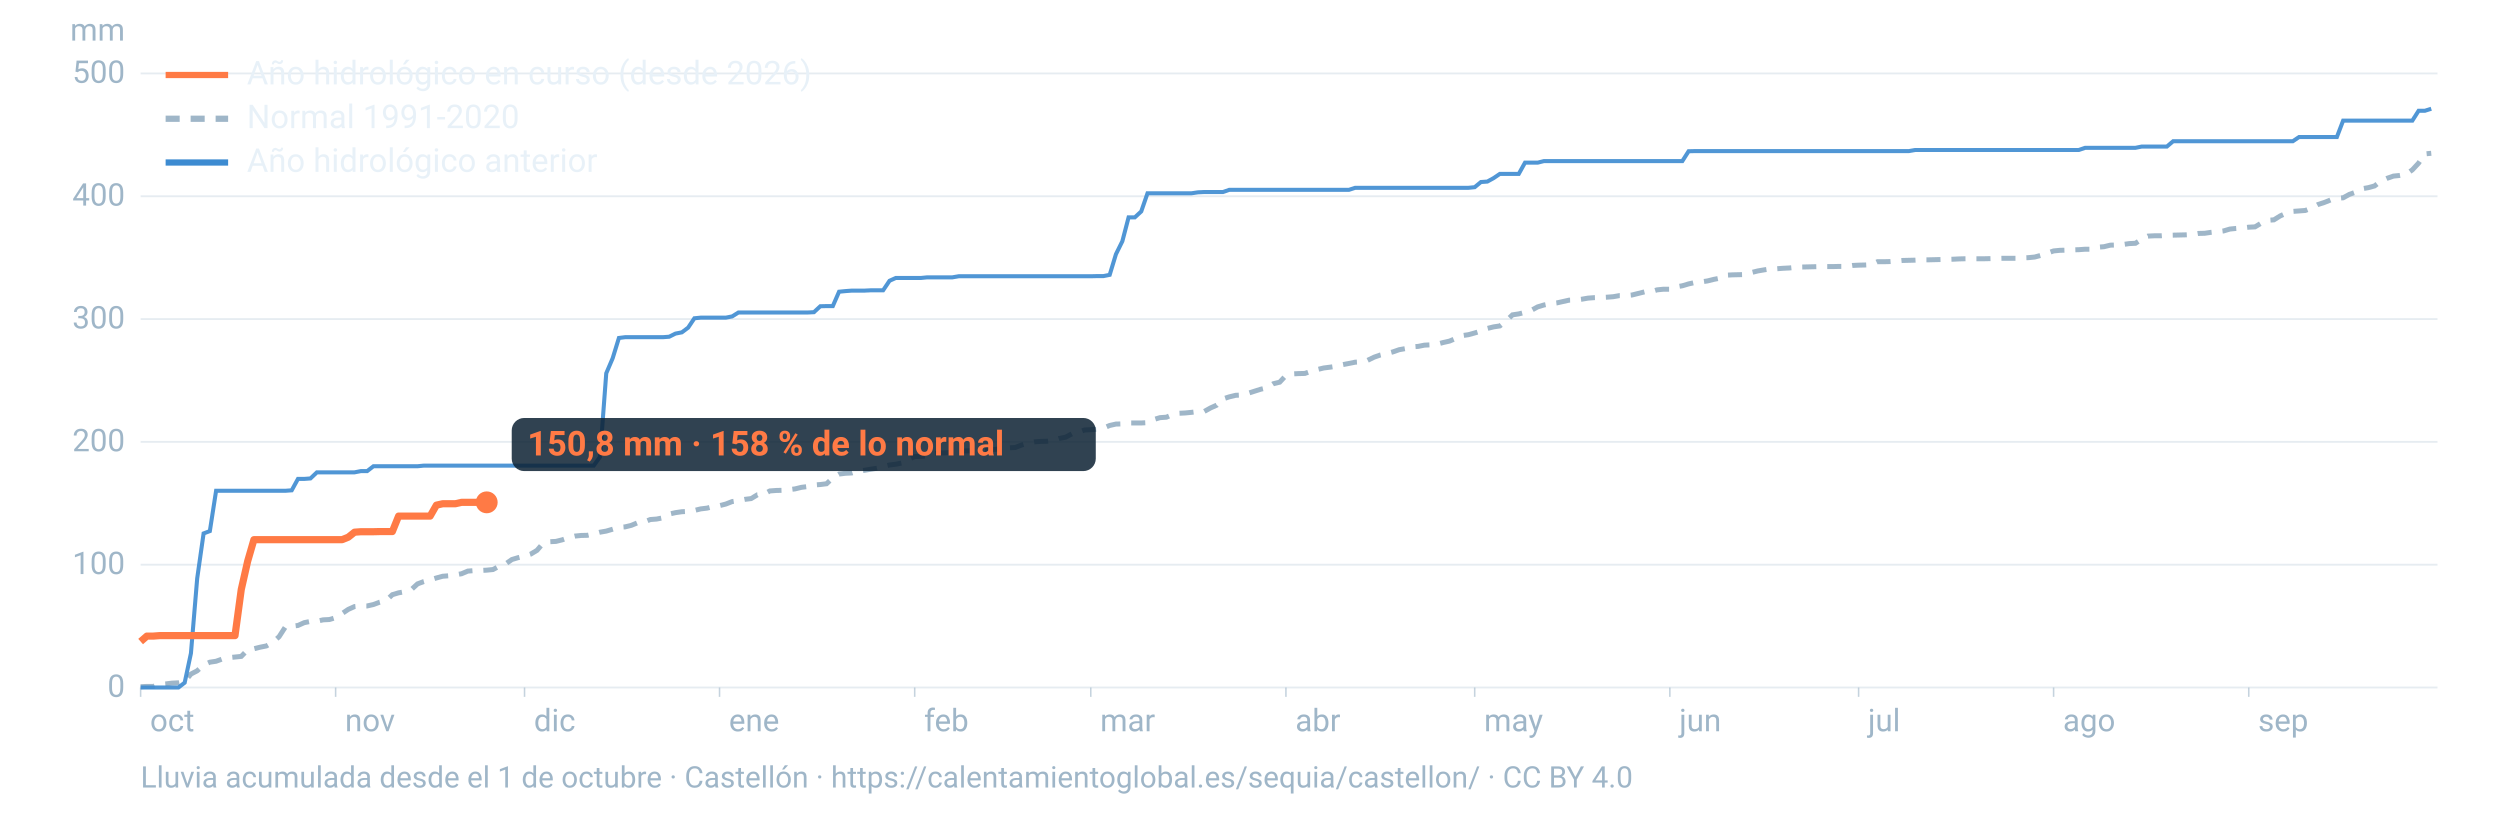
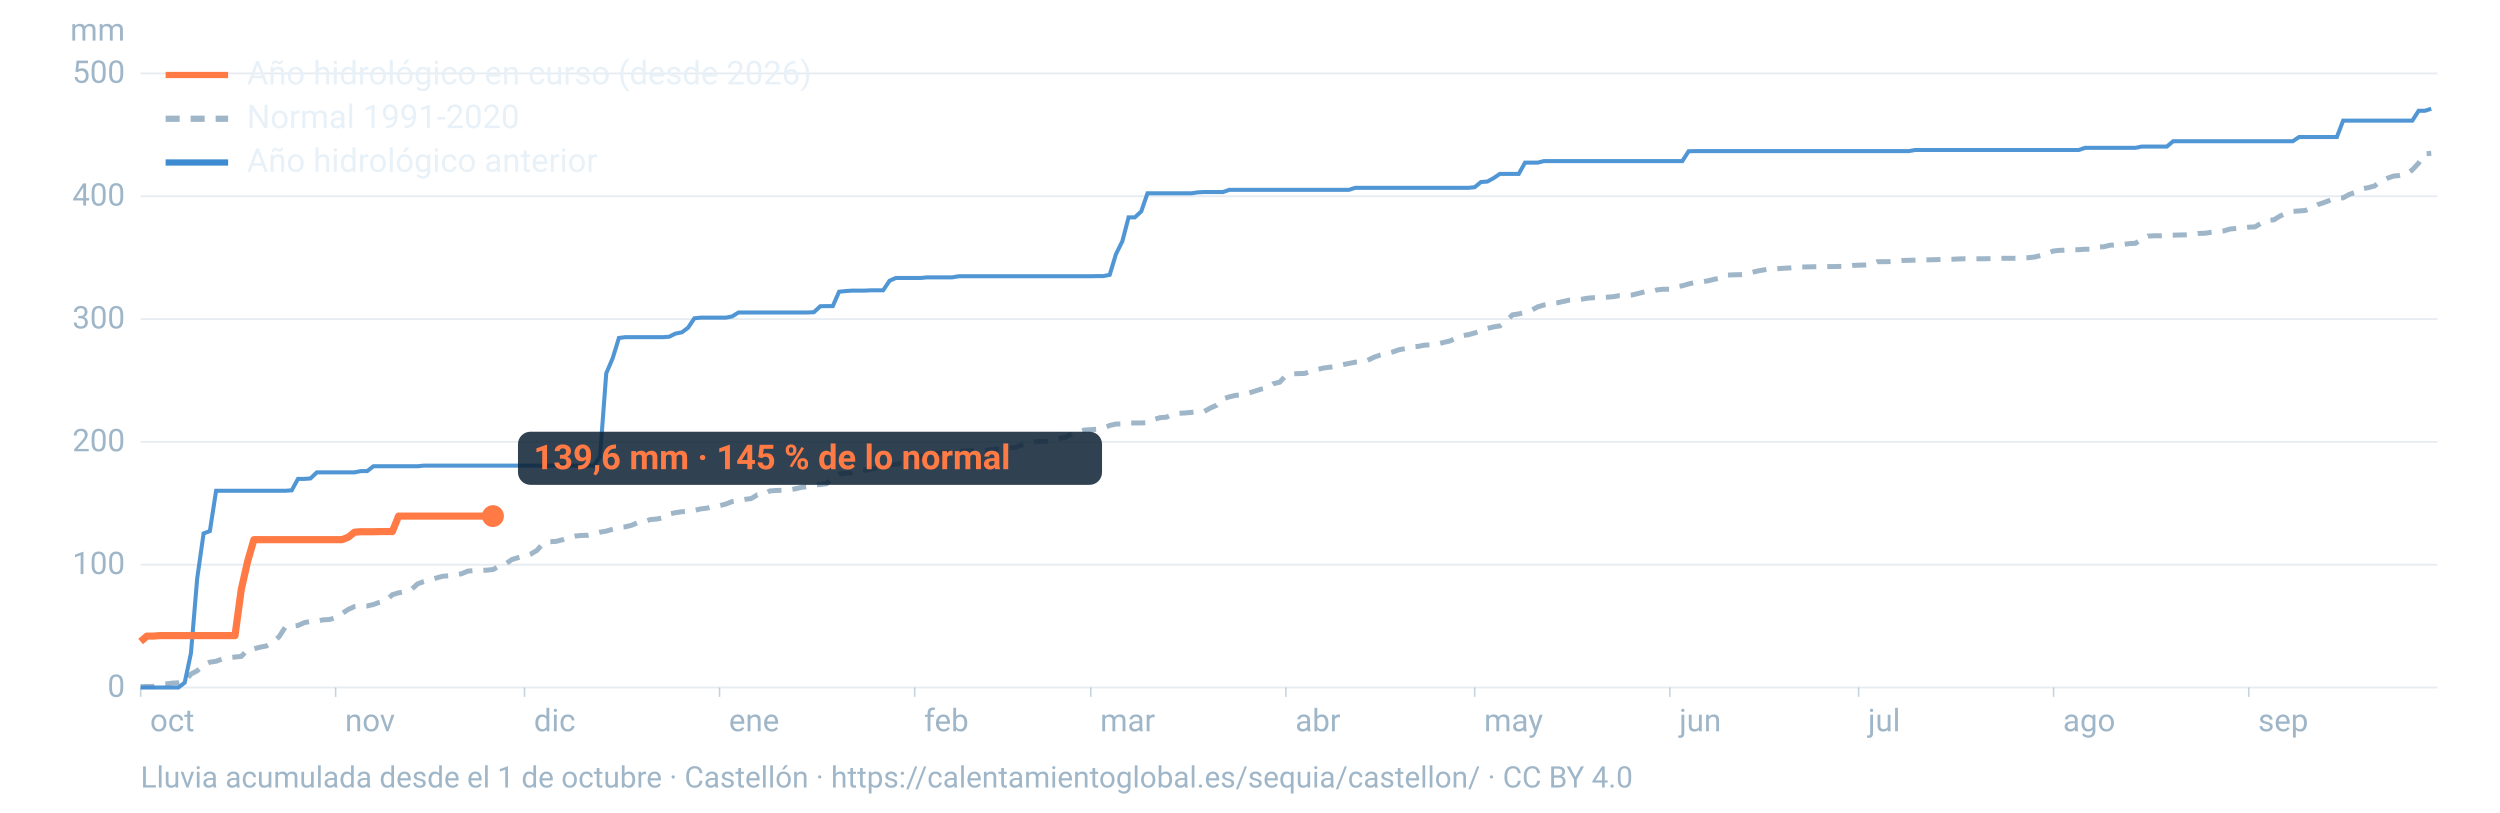
<svg xmlns="http://www.w3.org/2000/svg" viewBox="0 0 1600 520" width="1600" height="520" role="img" aria-labelledby="t d" font-family="-apple-system,BlinkMacSystemFont,'Segoe UI',Roboto,Helvetica,Arial,sans-serif">
  <line x1="90" x2="1560" y1="440.0" y2="440.0" stroke="#9fb6c8" stroke-opacity="0.25" stroke-width="1.2" />
  <text x="80" y="446.0" font-size="20" fill="#9fb6c8" text-anchor="end">0</text>
  <line x1="90" x2="1560" y1="361.4" y2="361.4" stroke="#9fb6c8" stroke-opacity="0.25" stroke-width="1.2" />
  <text x="80" y="367.4" font-size="20" fill="#9fb6c8" text-anchor="end">100</text>
  <line x1="90" x2="1560" y1="282.8" y2="282.8" stroke="#9fb6c8" stroke-opacity="0.25" stroke-width="1.2" />
  <text x="80" y="288.8" font-size="20" fill="#9fb6c8" text-anchor="end">200</text>
  <line x1="90" x2="1560" y1="204.2" y2="204.2" stroke="#9fb6c8" stroke-opacity="0.25" stroke-width="1.2" />
  <text x="80" y="210.2" font-size="20" fill="#9fb6c8" text-anchor="end">300</text>
  <line x1="90" x2="1560" y1="125.6" y2="125.6" stroke="#9fb6c8" stroke-opacity="0.25" stroke-width="1.2" />
  <text x="80" y="131.6" font-size="20" fill="#9fb6c8" text-anchor="end">400</text>
  <line x1="90" x2="1560" y1="47.0" y2="47.0" stroke="#9fb6c8" stroke-opacity="0.25" stroke-width="1.2" />
  <text x="80" y="53.0" font-size="20" fill="#9fb6c8" text-anchor="end">500</text>
  <text x="80" y="26" font-size="20" fill="#9fb6c8" text-anchor="end">mm</text>
  <text x="96.0" y="468" font-size="20" fill="#9fb6c8">oct</text>
  <line x1="90.0" x2="90.0" y1="440" y2="446" stroke="#9fb6c8" stroke-opacity="0.6" />
  <text x="220.8" y="468" font-size="20" fill="#9fb6c8">nov</text>
  <line x1="214.8" x2="214.8" y1="440" y2="446" stroke="#9fb6c8" stroke-opacity="0.6" />
  <text x="341.7" y="468" font-size="20" fill="#9fb6c8">dic</text>
  <line x1="335.7" x2="335.7" y1="440" y2="446" stroke="#9fb6c8" stroke-opacity="0.6" />
  <text x="466.5" y="468" font-size="20" fill="#9fb6c8">ene</text>
  <line x1="460.5" x2="460.5" y1="440" y2="446" stroke="#9fb6c8" stroke-opacity="0.6" />
  <text x="591.4" y="468" font-size="20" fill="#9fb6c8">feb</text>
  <line x1="585.4" x2="585.4" y1="440" y2="446" stroke="#9fb6c8" stroke-opacity="0.6" />
  <text x="704.1" y="468" font-size="20" fill="#9fb6c8">mar</text>
  <line x1="698.1" x2="698.1" y1="440" y2="446" stroke="#9fb6c8" stroke-opacity="0.6" />
  <text x="829.0" y="468" font-size="20" fill="#9fb6c8">abr</text>
  <line x1="823.0" x2="823.0" y1="440" y2="446" stroke="#9fb6c8" stroke-opacity="0.6" />
  <text x="949.8" y="468" font-size="20" fill="#9fb6c8">may</text>
  <line x1="943.8" x2="943.8" y1="440" y2="446" stroke="#9fb6c8" stroke-opacity="0.6" />
  <text x="1074.7" y="468" font-size="20" fill="#9fb6c8">jun</text>
  <line x1="1068.7" x2="1068.7" y1="440" y2="446" stroke="#9fb6c8" stroke-opacity="0.6" />
  <text x="1195.5" y="468" font-size="20" fill="#9fb6c8">jul</text>
  <line x1="1189.5" x2="1189.5" y1="440" y2="446" stroke="#9fb6c8" stroke-opacity="0.6" />
  <text x="1320.3" y="468" font-size="20" fill="#9fb6c8">ago</text>
  <line x1="1314.3" x2="1314.3" y1="440" y2="446" stroke="#9fb6c8" stroke-opacity="0.6" />
  <text x="1445.2" y="468" font-size="20" fill="#9fb6c8">sep</text>
  <line x1="1439.2" x2="1439.2" y1="440" y2="446" stroke="#9fb6c8" stroke-opacity="0.6" />
  <path d="M90.0,439.5L94.0,439.3L98.1,439.3L102.1,438.0L106.1,437.7L110.1,437.2L114.2,437.0L118.2,436.2L122.2,431.4L126.2,429.3L130.3,425.6L134.3,423.8L138.3,423.2L142.4,421.7L146.4,420.9L150.4,420.5L154.4,420.1L158.5,415.9L162.5,415.2L166.5,414.2L170.5,413.4L174.6,411.1L178.6,407.5L182.6,401.3L186.7,400.8L190.7,400.3L194.7,398.5L198.7,397.7L202.8,397.6L206.8,396.7L210.8,396.5L214.8,395.3L218.9,392.7L222.9,390.0L226.9,388.2L231.0,387.8L235.0,387.8L239.0,386.9L243.0,385.4L247.1,384.4L251.1,380.6L255.1,379.4L259.2,378.7L263.2,377.4L267.2,373.7L271.2,372.2L275.3,371.1L279.3,369.9L283.3,368.8L287.3,368.5L291.4,367.9L295.4,367.2L299.4,365.5L303.5,365.2L307.5,365.1L311.5,364.9L315.5,364.5L319.6,362.3L323.6,360.9L327.6,358.1L331.6,356.9L335.7,355.9L339.7,354.6L343.7,352.2L347.8,347.4L351.8,346.7L355.8,346.5L359.8,345.5L363.9,344.1L367.9,343.1L371.9,342.7L375.9,342.6L380.0,341.7L384.0,340.6L388.0,339.9L392.1,338.7L396.1,337.5L400.1,337.2L404.1,336.2L408.2,334.5L412.2,334.1L416.2,332.5L420.2,332.2L424.3,331.4L428.3,329.0L432.3,328.1L436.4,327.5L440.4,327.3L444.4,326.7L448.4,325.7L452.5,325.2L456.5,324.2L460.5,323.6L464.5,322.6L468.6,321.0L472.6,320.4L476.6,319.6L480.7,319.1L484.7,316.7L488.7,316.4L492.7,314.2L496.8,313.9L500.8,313.8L504.8,313.4L508.8,312.9L512.9,311.9L516.9,311.4L520.9,310.4L525.0,310.1L529.0,309.6L533.0,305.8L537.0,303.4L541.1,302.9L545.1,302.7L549.1,301.4L553.2,301.0L557.2,300.3L561.2,299.7L565.2,298.6L569.3,297.6L573.3,297.1L577.3,296.3L581.3,294.1L585.4,292.2L589.4,292.1L593.4,291.8L597.5,290.2L601.5,289.9L605.5,289.8L609.5,289.4L613.6,289.0L617.6,288.6L621.6,288.5L625.6,288.4L629.7,288.4L633.7,287.9L637.7,287.5L641.8,286.9L645.8,286.6L649.8,286.4L653.8,284.8L657.9,283.6L661.9,282.8L665.9,282.5L669.9,282.4L674.0,282.0L678.0,280.6L682.0,279.8L686.1,277.6L690.1,276.7L694.1,275.2L698.1,275.0L702.2,274.7L706.2,274.0L710.2,272.3L714.2,271.4L718.3,271.3L722.3,270.7L726.3,270.7L730.4,270.7L734.4,270.5L738.4,268.5L742.4,267.3L746.5,267.0L750.5,265.3L754.5,264.5L758.5,264.3L762.6,263.9L766.6,263.4L770.6,263.4L774.7,261.1L778.7,259.3L782.7,255.3L786.7,254.0L790.8,253.0L794.8,252.8L798.8,251.7L802.8,250.4L806.9,249.1L810.9,248.2L814.9,245.6L819.0,244.6L823.0,240.3L827.0,239.3L831.0,239.1L835.1,239.0L839.1,237.6L843.1,236.5L847.2,235.5L851.2,235.0L855.2,234.4L859.2,233.4L863.3,232.6L867.3,231.8L871.3,231.6L875.3,230.6L879.4,228.6L883.4,227.2L887.4,226.3L891.5,225.2L895.5,223.8L899.5,223.1L903.5,222.0L907.6,221.7L911.6,220.9L915.6,220.7L919.6,220.3L923.7,219.2L927.7,218.3L931.7,216.6L935.8,214.8L939.8,214.2L943.8,213.1L947.8,211.9L951.9,210.2L955.9,209.2L959.9,208.6L963.9,205.4L968.0,201.5L972.0,200.9L976.0,199.9L980.1,198.6L984.1,196.4L988.1,195.2L992.1,194.4L996.2,193.9L1000.2,193.0L1004.2,192.1L1008.2,192.0L1012.3,191.5L1016.3,190.8L1020.3,190.5L1024.4,190.4L1028.4,190.2L1032.4,189.9L1036.4,189.2L1040.5,189.2L1044.5,188.8L1048.5,187.8L1052.5,186.8L1056.6,186.7L1060.6,185.5L1064.6,185.1L1068.7,185.1L1072.7,183.6L1076.7,182.9L1080.7,181.7L1084.8,180.8L1088.8,180.4L1092.8,179.8L1096.8,178.8L1100.9,178.0L1104.9,176.1L1108.9,175.9L1113.0,175.8L1117.0,175.7L1121.0,174.4L1125.0,173.4L1129.1,172.7L1133.1,172.1L1137.1,172.0L1141.2,171.7L1145.2,171.5L1149.2,171.1L1153.2,170.9L1157.3,170.8L1161.3,170.7L1165.3,170.6L1169.3,170.6L1173.4,170.6L1177.4,170.5L1181.4,170.5L1185.5,169.9L1189.5,169.7L1193.5,169.6L1197.5,169.4L1201.6,167.5L1205.6,167.5L1209.6,167.4L1213.6,167.1L1217.7,166.7L1221.7,166.6L1225.7,166.5L1229.8,166.3L1233.8,166.3L1237.8,166.2L1241.8,166.1L1245.9,166.0L1249.9,165.9L1253.9,165.7L1257.9,165.6L1262.0,165.6L1266.0,165.6L1270.0,165.6L1274.1,165.5L1278.1,165.4L1282.1,165.3L1286.1,165.3L1290.2,165.3L1294.2,165.0L1298.2,164.9L1302.2,164.5L1306.3,163.4L1310.3,162.0L1314.3,160.6L1318.4,160.2L1322.4,160.1L1326.4,159.9L1330.4,159.8L1334.5,159.5L1338.5,159.5L1342.5,158.2L1346.5,157.9L1350.6,156.9L1354.6,156.8L1358.6,156.5L1362.7,155.9L1366.7,155.7L1370.7,153.1L1374.7,151.1L1378.8,150.9L1382.8,150.9L1386.8,150.6L1390.8,150.5L1394.9,150.4L1398.9,150.3L1402.9,150.1L1407.0,149.4L1411.0,149.3L1415.0,148.7L1419.0,148.3L1423.1,147.8L1427.1,146.6L1431.1,146.2L1435.2,145.9L1439.2,145.4L1443.2,145.2L1447.2,142.8L1451.3,141.0L1455.3,140.7L1459.3,138.2L1463.3,136.4L1467.4,135.3L1471.4,135.0L1475.4,134.7L1479.5,133.1L1483.5,130.9L1487.5,129.6L1491.5,128.0L1495.6,126.9L1499.6,126.6L1503.6,124.4L1507.6,123.0L1511.7,120.8L1515.7,120.1L1519.7,119.0L1523.8,115.9L1527.8,114.1L1531.8,112.7L1535.8,112.3L1539.9,111.6L1543.9,108.7L1547.9,104.4L1551.9,98.5L1556.0,98.1" fill="none" stroke="#9fb6c8" stroke-width="3.2" stroke-dasharray="9 7" />
  <path d="M90.0,440.0L94.0,440.0L98.1,440.0L102.1,440.0L106.1,440.0L110.1,440.0L114.2,440.0L118.2,436.9L122.2,418.1L126.2,370.2L130.3,341.4L134.3,339.9L138.3,314.1L142.4,314.1L146.4,314.1L150.4,314.1L154.4,314.1L158.5,314.1L162.5,314.1L166.5,314.1L170.5,314.1L174.6,314.1L178.6,314.1L182.6,314.1L186.7,313.8L190.7,306.5L194.7,306.5L198.7,306.2L202.8,302.3L206.8,302.3L210.8,302.3L214.8,302.3L218.9,302.3L222.9,302.3L226.9,302.3L231.0,301.5L235.0,301.5L239.0,298.4L243.0,298.4L247.1,298.4L251.1,298.4L255.1,298.4L259.2,298.4L263.2,298.4L267.2,298.4L271.2,298.0L275.3,298.0L279.3,298.0L283.3,298.0L287.3,298.0L291.4,298.0L295.4,298.0L299.4,298.0L303.5,298.0L307.5,298.0L311.5,298.0L315.5,298.0L319.6,298.0L323.6,298.0L327.6,298.0L331.6,298.0L335.7,298.0L339.7,298.0L343.7,298.0L347.8,298.0L351.8,298.0L355.8,298.0L359.8,298.0L363.9,298.0L367.9,298.0L371.9,298.0L375.9,298.0L380.0,298.0L384.0,292.4L388.0,238.9L392.1,229.3L396.1,216.3L400.1,215.8L404.1,215.8L408.2,215.8L412.2,215.8L416.2,215.8L420.2,215.8L424.3,215.8L428.3,215.5L432.3,213.5L436.4,212.7L440.4,209.7L444.4,203.7L448.4,203.3L452.5,203.3L456.5,203.3L460.5,203.3L464.5,203.3L468.6,202.5L472.6,200.0L476.6,200.0L480.7,200.0L484.7,200.0L488.7,200.0L492.7,200.0L496.8,200.0L500.8,200.0L504.8,200.0L508.8,200.0L512.9,200.0L516.9,200.0L520.9,199.8L525.0,196.0L529.0,195.9L533.0,195.9L537.0,186.7L541.1,186.3L545.1,186.0L549.1,186.0L553.2,186.0L557.2,185.8L561.2,185.8L565.2,185.8L569.3,179.7L573.3,177.9L577.3,177.9L581.3,177.9L585.4,177.9L589.4,177.9L593.4,177.5L597.5,177.5L601.5,177.5L605.5,177.5L609.5,177.5L613.6,176.8L617.6,176.8L621.6,176.8L625.6,176.8L629.7,176.8L633.7,176.8L637.7,176.8L641.8,176.8L645.8,176.8L649.8,176.8L653.8,176.8L657.9,176.8L661.9,176.8L665.9,176.8L669.9,176.8L674.0,176.8L678.0,176.8L682.0,176.8L686.1,176.8L690.1,176.8L694.1,176.8L698.1,176.8L702.2,176.7L706.2,176.7L710.2,175.9L714.2,162.7L718.3,154.4L722.3,139.1L726.3,139.1L730.4,135.3L734.4,123.7L738.4,123.7L742.4,123.7L746.5,123.7L750.5,123.7L754.5,123.7L758.5,123.7L762.6,123.7L766.6,123.1L770.6,122.9L774.7,122.9L778.7,122.9L782.7,122.9L786.7,121.5L790.8,121.5L794.8,121.5L798.8,121.5L802.8,121.5L806.9,121.5L810.9,121.5L814.9,121.5L819.0,121.5L823.0,121.5L827.0,121.5L831.0,121.5L835.1,121.5L839.1,121.5L843.1,121.5L847.2,121.5L851.2,121.5L855.2,121.5L859.2,121.5L863.3,121.5L867.3,120.2L871.3,120.2L875.3,120.2L879.4,120.2L883.4,120.2L887.4,120.2L891.5,120.2L895.5,120.2L899.5,120.2L903.5,120.2L907.6,120.2L911.6,120.2L915.6,120.2L919.6,120.2L923.7,120.2L927.7,120.2L931.7,120.2L935.8,120.2L939.8,120.2L943.8,119.8L947.8,116.5L951.9,116.2L955.9,114.0L959.9,111.3L963.9,111.3L968.0,111.3L972.0,111.3L976.0,104.1L980.1,104.1L984.1,104.1L988.1,103.1L992.1,103.1L996.2,103.1L1000.2,103.1L1004.2,103.1L1008.2,103.1L1012.3,103.1L1016.3,103.1L1020.3,103.1L1024.4,103.1L1028.4,103.1L1032.4,103.1L1036.4,103.1L1040.5,103.1L1044.5,103.1L1048.5,103.1L1052.5,103.1L1056.6,103.1L1060.6,103.1L1064.6,103.1L1068.7,103.1L1072.7,103.1L1076.7,103.1L1080.7,96.8L1084.8,96.7L1088.8,96.7L1092.8,96.7L1096.8,96.7L1100.9,96.7L1104.9,96.7L1108.9,96.7L1113.0,96.7L1117.0,96.7L1121.0,96.7L1125.0,96.7L1129.1,96.7L1133.1,96.7L1137.1,96.7L1141.2,96.7L1145.2,96.7L1149.2,96.7L1153.2,96.7L1157.3,96.7L1161.3,96.7L1165.3,96.7L1169.3,96.7L1173.4,96.7L1177.4,96.7L1181.4,96.7L1185.5,96.7L1189.5,96.7L1193.5,96.7L1197.5,96.7L1201.6,96.7L1205.6,96.7L1209.6,96.7L1213.6,96.7L1217.7,96.7L1221.7,96.7L1225.7,96.0L1229.8,96.0L1233.8,96.0L1237.8,96.0L1241.8,96.0L1245.9,96.0L1249.9,96.0L1253.9,96.0L1257.9,96.0L1262.0,96.0L1266.0,96.0L1270.0,96.0L1274.1,96.0L1278.1,96.0L1282.1,96.0L1286.1,96.0L1290.2,96.0L1294.2,96.0L1298.2,96.0L1302.2,96.0L1306.3,96.0L1310.3,96.0L1314.3,96.0L1318.4,96.0L1322.4,96.0L1326.4,96.0L1330.4,96.0L1334.5,94.6L1338.5,94.6L1342.5,94.6L1346.5,94.6L1350.6,94.6L1354.6,94.6L1358.6,94.6L1362.7,94.6L1366.7,94.6L1370.7,93.8L1374.7,93.8L1378.8,93.8L1382.8,93.8L1386.8,93.8L1390.8,90.4L1394.9,90.4L1398.9,90.4L1402.9,90.4L1407.0,90.4L1411.0,90.4L1415.0,90.4L1419.0,90.4L1423.1,90.4L1427.1,90.4L1431.1,90.4L1435.2,90.4L1439.2,90.4L1443.2,90.4L1447.2,90.4L1451.3,90.4L1455.3,90.4L1459.3,90.4L1463.3,90.4L1467.4,90.4L1471.4,87.7L1475.4,87.7L1479.5,87.7L1483.5,87.7L1487.5,87.7L1491.5,87.7L1495.6,87.7L1499.6,77.2L1503.6,77.2L1507.6,77.2L1511.7,77.2L1515.7,77.2L1519.7,77.2L1523.8,77.2L1527.8,77.2L1531.8,77.2L1535.8,77.2L1539.9,77.2L1543.9,77.2L1547.9,70.9L1551.9,70.9L1556.0,69.6" fill="none" stroke="#3d8bd1" stroke-width="2.6" stroke-opacity="0.9" />
-   <path d="M90.0,410.6L94.0,407.1L98.1,407.1L102.1,406.8L106.1,406.8L110.1,406.8L114.2,406.8L118.2,406.8L122.2,406.8L126.2,406.8L130.3,406.8L134.3,406.8L138.3,406.8L142.4,406.8L146.4,406.8L150.4,406.8L154.4,377.3L158.5,359.2L162.5,345.4L166.5,345.4L170.5,345.4L174.6,345.4L178.6,345.4L182.6,345.4L186.7,345.4L190.7,345.4L194.7,345.4L198.7,345.4L202.8,345.4L206.8,345.4L210.8,345.4L214.8,345.4L218.9,345.4L222.9,343.8L226.9,340.6L231.0,340.3L235.0,340.3L239.0,340.3L243.0,340.2L247.1,340.2L251.1,340.2L255.1,330.3L259.2,330.3L263.2,330.3L267.2,330.3L271.2,330.3L275.3,330.3L279.3,323.3L283.3,322.4L287.3,322.4L291.4,322.4L295.4,321.5L299.4,321.5L303.5,321.5L307.5,321.5L311.5,321.5" fill="none" stroke="#ff7a45" stroke-width="4.6" stroke-linejoin="round" />
-   <circle cx="311.5" cy="321.5" r="7" fill="#ff7a45" />
-   <rect x="327.5" y="267.5" width="373.8" height="34" rx="8" fill="#0c2133" fill-opacity="0.85" />
-   <text x="337.5" y="291.5" font-size="22" font-weight="700" fill="#ff7a45">150,8 mm · 158 % de lo normal</text>
+   <path d="M90.0,410.6L94.0,407.1L98.1,407.1L102.1,406.8L106.1,406.8L110.1,406.8L114.2,406.8L118.2,406.8L122.2,406.8L126.2,406.8L130.3,406.8L134.3,406.8L138.3,406.8L142.4,406.8L146.4,406.8L150.4,406.8L154.4,377.3L158.5,359.2L162.5,345.4L166.5,345.4L170.5,345.4L174.6,345.4L178.6,345.4L182.6,345.4L186.7,345.4L190.7,345.4L194.7,345.4L198.7,345.4L202.8,345.4L206.8,345.4L210.8,345.4L214.8,345.4L218.9,345.4L222.9,343.8L226.9,340.6L231.0,340.3L235.0,340.3L239.0,340.3L243.0,340.2L247.1,340.2L251.1,340.2L255.1,330.3L259.2,330.3L263.2,330.3L267.2,330.3L271.2,330.3L275.3,330.3L279.3,330.3L283.3,330.3L287.3,330.3L291.4,330.3L295.4,330.3L299.4,330.3L303.5,330.3L307.5,330.3L311.5,330.3L315.5,330.3" fill="none" stroke="#ff7a45" stroke-width="4.6" stroke-linejoin="round" />
+   <circle cx="315.5" cy="330.3" r="7" fill="#ff7a45" />
+   <rect x="331.5" y="276.3" width="373.8" height="34" rx="8" fill="#0c2133" fill-opacity="0.85" />
+   <text x="341.5" y="300.3" font-size="22" font-weight="700" fill="#ff7a45">139,6 mm · 145 % de lo normal</text>
  <line x1="106" x2="146" y1="48" y2="48" stroke="#ff7a45" stroke-width="4" />
  <text x="158" y="54" font-size="21" fill="#e8f1f8">Año hidrológico en curso (desde 2026)</text>
  <line x1="106" x2="146" y1="76" y2="76" stroke="#9fb6c8" stroke-width="4" stroke-dasharray="9 7" />
  <text x="158" y="82" font-size="21" fill="#e8f1f8">Normal 1991-2020</text>
  <line x1="106" x2="146" y1="104" y2="104" stroke="#3d8bd1" stroke-width="4" />
  <text x="158" y="110" font-size="21" fill="#e8f1f8">Año hidrológico anterior</text>
  <text x="90" y="504" font-size="19" fill="#9fb6c8">Lluvia acumulada desde el 1 de octubre · Castellón · https://calentamientoglobal.es/sequia/castellon/ · CC BY 4.0</text>
</svg>
